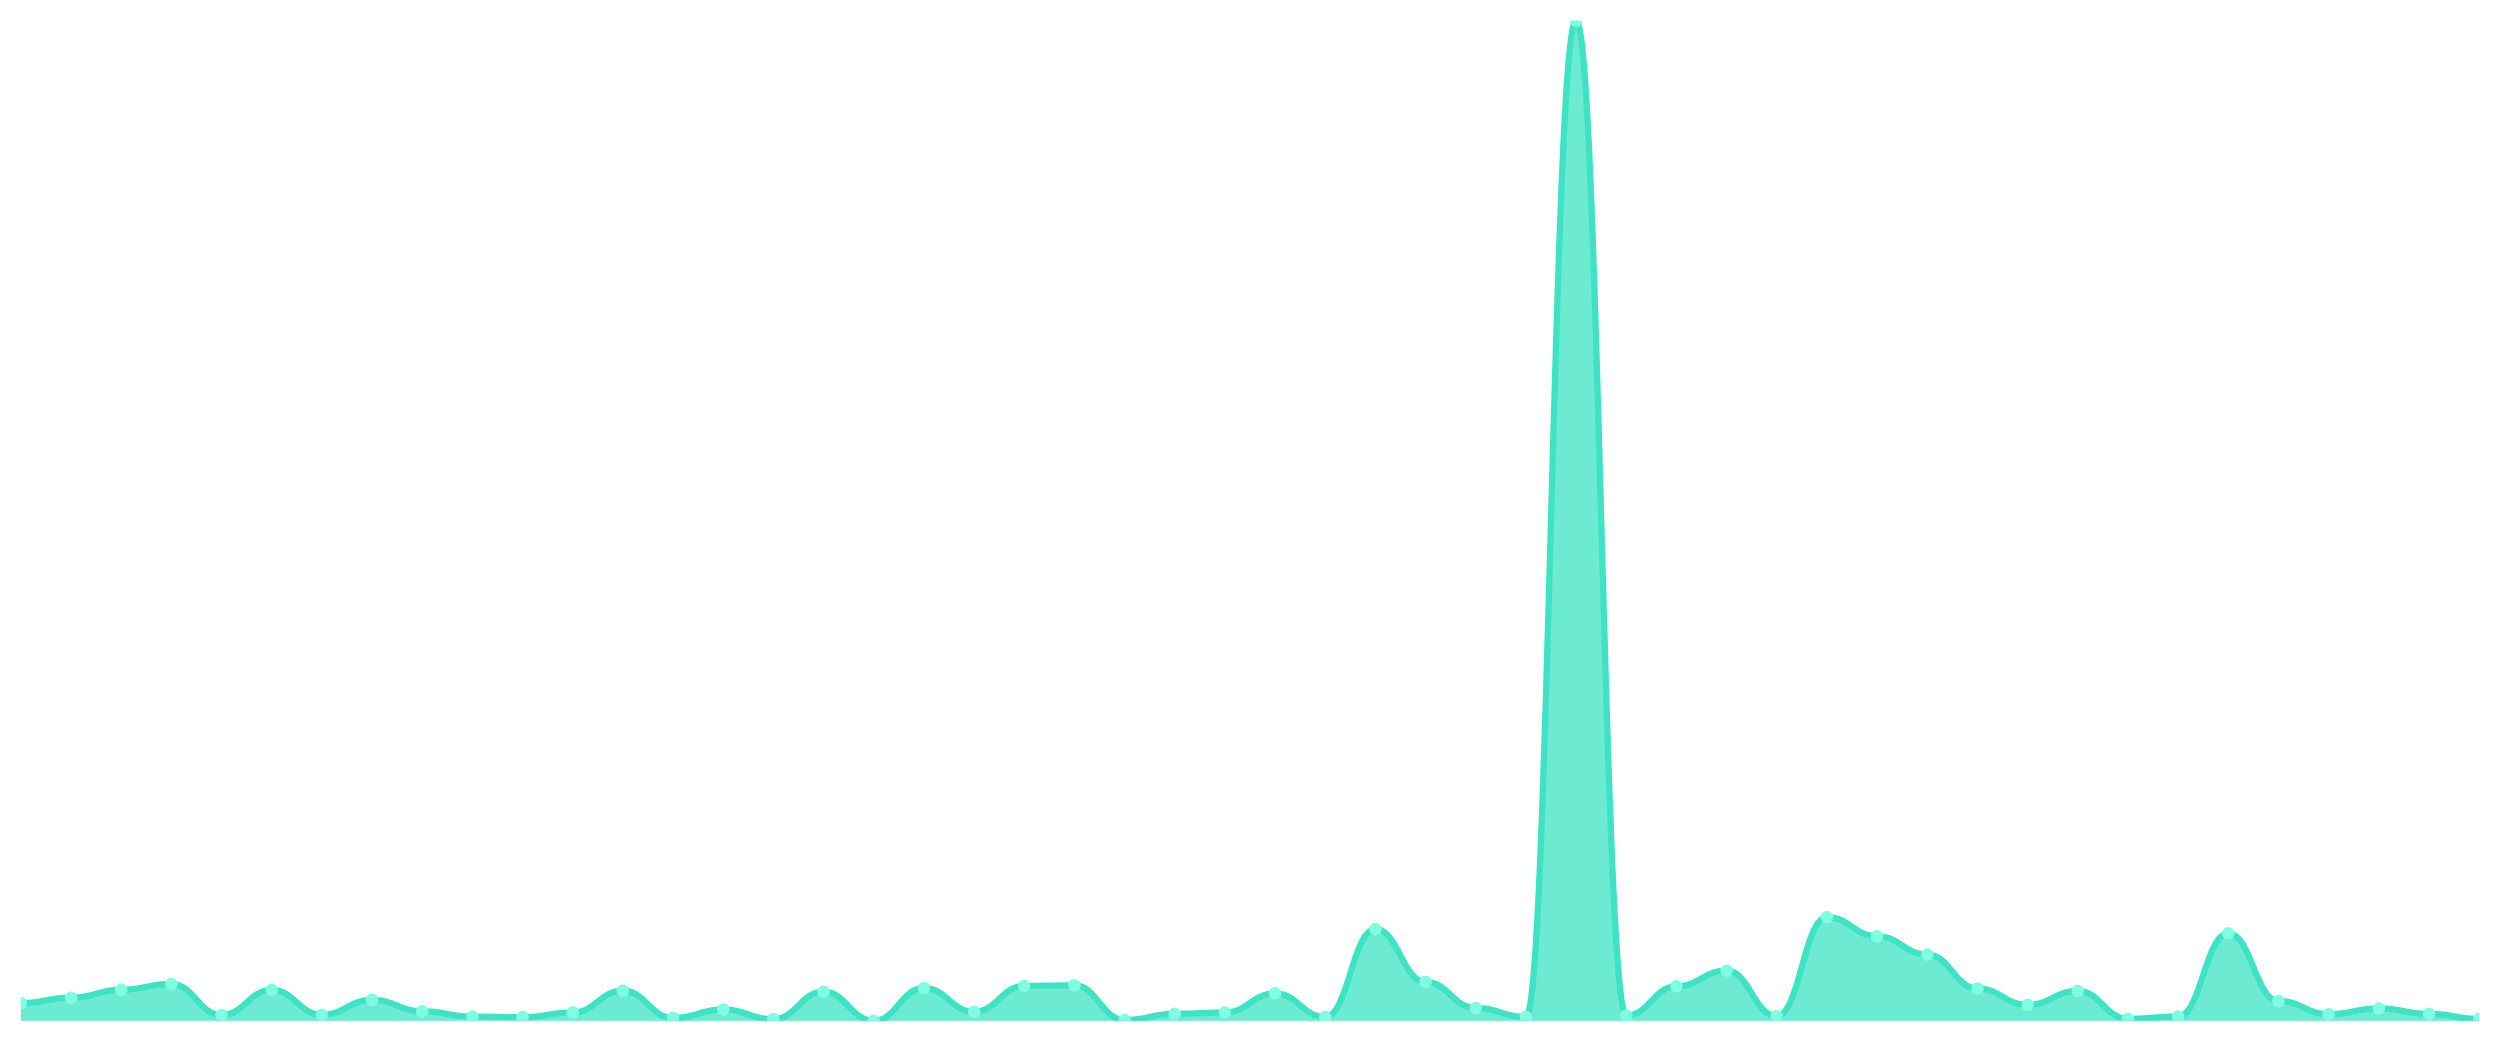
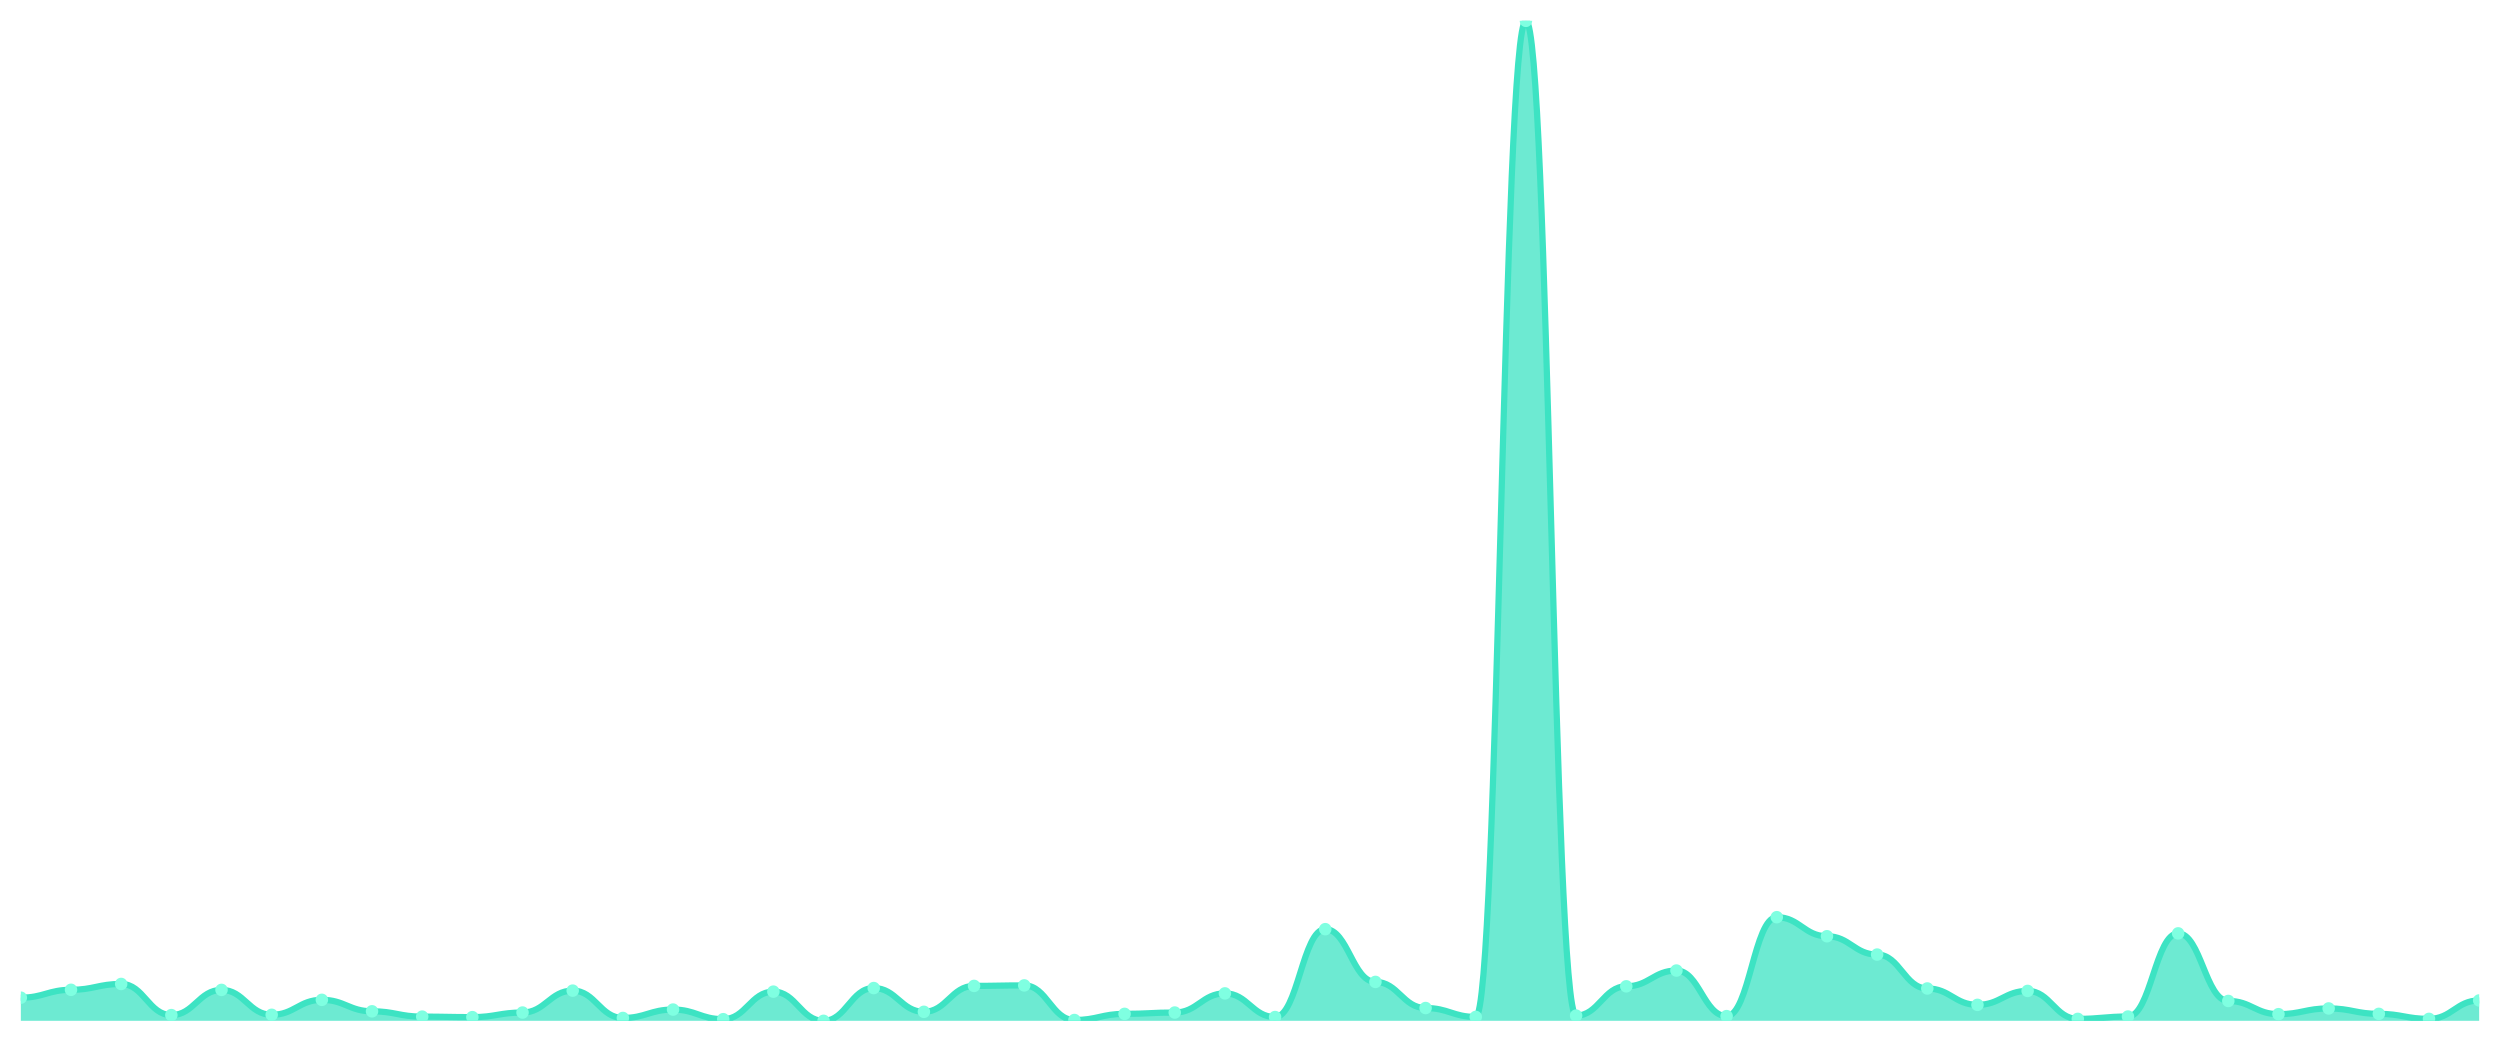
<svg xmlns="http://www.w3.org/2000/svg" viewBox="0 0 1200 500" width="1200" height="500">
  <defs>
    <clipPath id="c">
      <rect x="10" y="10" width="1180" height="480" />
    </clipPath>
  </defs>
  <rect width="1200" height="500" fill="none" />
  <g clip-path="url(#c)">
-     <path d="M 10,490 L 10,481.495 C 20.837,481.495 23.245,478.89 34.082,478.89 C 44.918,478.89 47.327,475.104 58.163,475.104 C 69,475.104 71.408,472.302 82.245,472.302 C 93.082,472.302 95.49,487.247 106.327,487.247 C 117.163,487.247 119.571,475.154 130.408,475.154 C 141.245,475.154 143.653,487.1 154.49,487.1 C 165.327,487.1 167.735,479.922 178.571,479.922 C 189.408,479.922 191.816,485.428 202.653,485.428 C 213.49,485.428 215.898,487.984 226.735,487.984 C 237.571,487.984 239.98,488.23 250.816,488.23 C 261.653,488.23 264.061,486.018 274.898,486.018 C 285.735,486.018 288.143,475.498 298.98,475.498 C 309.816,475.498 312.224,488.624 323.061,488.624 C 333.898,488.624 336.306,484.592 347.143,484.592 C 357.98,484.592 360.388,489.213 371.224,489.213 C 382.061,489.213 384.469,475.989 395.306,475.989 C 406.143,475.989 408.551,490 419.388,490 C 430.224,490 432.633,474.269 443.469,474.269 C 454.306,474.269 456.714,485.674 467.551,485.674 C 478.388,485.674 480.796,473.236 491.633,473.236 C 502.469,473.236 504.878,472.991 515.714,472.991 C 526.551,472.991 528.959,489.607 539.796,489.607 C 550.633,489.607 553.041,486.657 563.878,486.657 C 574.714,486.657 577.122,486.018 587.959,486.018 C 598.796,486.018 601.204,476.825 612.041,476.825 C 622.878,476.825 625.286,488.181 636.122,488.181 C 646.959,488.181 649.367,446.002 660.204,446.002 C 671.041,446.002 673.449,471.319 684.286,471.319 C 695.122,471.319 697.531,483.855 708.367,483.855 C 719.204,483.855 721.612,488.132 732.449,488.132 C 743.286,488.132 745.694,10 756.531,10 C 767.367,10 769.776,487.493 780.612,487.493 C 791.449,487.493 793.857,473.433 804.694,473.433 C 815.531,473.433 817.939,465.862 828.776,465.862 C 839.612,465.862 842.02,487.739 852.857,487.739 C 863.694,487.739 866.102,440.25 876.939,440.25 C 887.776,440.25 890.184,449.394 901.02,449.394 C 911.857,449.394 914.265,458.193 925.102,458.193 C 935.939,458.193 938.347,474.465 949.184,474.465 C 960.02,474.465 962.429,482.331 973.265,482.331 C 984.102,482.331 986.51,475.645 997.347,475.645 C 1008.184,475.645 1010.592,489.066 1021.429,489.066 C 1032.265,489.066 1034.673,487.935 1045.51,487.935 C 1056.347,487.935 1058.755,448.017 1069.592,448.017 C 1080.429,448.017 1082.837,480.463 1093.673,480.463 C 1104.51,480.463 1106.918,486.805 1117.755,486.805 C 1128.592,486.805 1131,484.052 1141.837,484.052 C 1152.673,484.052 1155.082,486.657 1165.918,486.657 C 1176.755,486.657 1179.163,489.066 1190,489.066 L 1190,490 Z" fill="rgba(61,227,195,0.75)" />
-     <path d="M 10,481.495 C 20.837,481.495 23.245,478.89 34.082,478.89 C 44.918,478.89 47.327,475.104 58.163,475.104 C 69,475.104 71.408,472.302 82.245,472.302 C 93.082,472.302 95.49,487.247 106.327,487.247 C 117.163,487.247 119.571,475.154 130.408,475.154 C 141.245,475.154 143.653,487.1 154.49,487.1 C 165.327,487.1 167.735,479.922 178.571,479.922 C 189.408,479.922 191.816,485.428 202.653,485.428 C 213.49,485.428 215.898,487.984 226.735,487.984 C 237.571,487.984 239.98,488.23 250.816,488.23 C 261.653,488.23 264.061,486.018 274.898,486.018 C 285.735,486.018 288.143,475.498 298.98,475.498 C 309.816,475.498 312.224,488.624 323.061,488.624 C 333.898,488.624 336.306,484.592 347.143,484.592 C 357.98,484.592 360.388,489.213 371.224,489.213 C 382.061,489.213 384.469,475.989 395.306,475.989 C 406.143,475.989 408.551,490 419.388,490 C 430.224,490 432.633,474.269 443.469,474.269 C 454.306,474.269 456.714,485.674 467.551,485.674 C 478.388,485.674 480.796,473.236 491.633,473.236 C 502.469,473.236 504.878,472.991 515.714,472.991 C 526.551,472.991 528.959,489.607 539.796,489.607 C 550.633,489.607 553.041,486.657 563.878,486.657 C 574.714,486.657 577.122,486.018 587.959,486.018 C 598.796,486.018 601.204,476.825 612.041,476.825 C 622.878,476.825 625.286,488.181 636.122,488.181 C 646.959,488.181 649.367,446.002 660.204,446.002 C 671.041,446.002 673.449,471.319 684.286,471.319 C 695.122,471.319 697.531,483.855 708.367,483.855 C 719.204,483.855 721.612,488.132 732.449,488.132 C 743.286,488.132 745.694,10 756.531,10 C 767.367,10 769.776,487.493 780.612,487.493 C 791.449,487.493 793.857,473.433 804.694,473.433 C 815.531,473.433 817.939,465.862 828.776,465.862 C 839.612,465.862 842.02,487.739 852.857,487.739 C 863.694,487.739 866.102,440.25 876.939,440.25 C 887.776,440.25 890.184,449.394 901.02,449.394 C 911.857,449.394 914.265,458.193 925.102,458.193 C 935.939,458.193 938.347,474.465 949.184,474.465 C 960.02,474.465 962.429,482.331 973.265,482.331 C 984.102,482.331 986.51,475.645 997.347,475.645 C 1008.184,475.645 1010.592,489.066 1021.429,489.066 C 1032.265,489.066 1034.673,487.935 1045.51,487.935 C 1056.347,487.935 1058.755,448.017 1069.592,448.017 C 1080.429,448.017 1082.837,480.463 1093.673,480.463 C 1104.51,480.463 1106.918,486.805 1117.755,486.805 C 1128.592,486.805 1131,484.052 1141.837,484.052 C 1152.673,484.052 1155.082,486.657 1165.918,486.657 C 1176.755,486.657 1179.163,489.066 1190,489.066" fill="none" stroke="#3de3c3" stroke-width="3" stroke-linecap="round" stroke-linejoin="round" />
-     <circle cx="10" cy="481.495" r="3" fill="#7fffe1" />
-     <circle cx="34.082" cy="478.89" r="3" fill="#7fffe1" />
-     <circle cx="58.163" cy="475.104" r="3" fill="#7fffe1" />
-     <circle cx="82.245" cy="472.302" r="3" fill="#7fffe1" />
-     <circle cx="106.327" cy="487.247" r="3" fill="#7fffe1" />
-     <circle cx="130.408" cy="475.154" r="3" fill="#7fffe1" />
-     <circle cx="154.49" cy="487.1" r="3" fill="#7fffe1" />
-     <circle cx="178.571" cy="479.922" r="3" fill="#7fffe1" />
-     <circle cx="202.653" cy="485.428" r="3" fill="#7fffe1" />
-     <circle cx="226.735" cy="487.984" r="3" fill="#7fffe1" />
-     <circle cx="250.816" cy="488.23" r="3" fill="#7fffe1" />
-     <circle cx="274.898" cy="486.018" r="3" fill="#7fffe1" />
-     <circle cx="298.98" cy="475.498" r="3" fill="#7fffe1" />
-     <circle cx="323.061" cy="488.624" r="3" fill="#7fffe1" />
-     <circle cx="347.143" cy="484.592" r="3" fill="#7fffe1" />
-     <circle cx="371.224" cy="489.213" r="3" fill="#7fffe1" />
-     <circle cx="395.306" cy="475.989" r="3" fill="#7fffe1" />
-     <circle cx="419.388" cy="490" r="3" fill="#7fffe1" />
-     <circle cx="443.469" cy="474.269" r="3" fill="#7fffe1" />
-     <circle cx="467.551" cy="485.674" r="3" fill="#7fffe1" />
-     <circle cx="491.633" cy="473.236" r="3" fill="#7fffe1" />
-     <circle cx="515.714" cy="472.991" r="3" fill="#7fffe1" />
-     <circle cx="539.796" cy="489.607" r="3" fill="#7fffe1" />
-     <circle cx="563.878" cy="486.657" r="3" fill="#7fffe1" />
-     <circle cx="587.959" cy="486.018" r="3" fill="#7fffe1" />
-     <circle cx="612.041" cy="476.825" r="3" fill="#7fffe1" />
-     <circle cx="636.122" cy="488.181" r="3" fill="#7fffe1" />
-     <circle cx="660.204" cy="446.002" r="3" fill="#7fffe1" />
-     <circle cx="684.286" cy="471.319" r="3" fill="#7fffe1" />
-     <circle cx="708.367" cy="483.855" r="3" fill="#7fffe1" />
-     <circle cx="732.449" cy="488.132" r="3" fill="#7fffe1" />
-     <circle cx="756.531" cy="10" r="3" fill="#7fffe1" />
-     <circle cx="780.612" cy="487.493" r="3" fill="#7fffe1" />
-     <circle cx="804.694" cy="473.433" r="3" fill="#7fffe1" />
-     <circle cx="828.776" cy="465.862" r="3" fill="#7fffe1" />
-     <circle cx="852.857" cy="487.739" r="3" fill="#7fffe1" />
-     <circle cx="876.939" cy="440.25" r="3" fill="#7fffe1" />
-     <circle cx="901.02" cy="449.394" r="3" fill="#7fffe1" />
-     <circle cx="925.102" cy="458.193" r="3" fill="#7fffe1" />
-     <circle cx="949.184" cy="474.465" r="3" fill="#7fffe1" />
-     <circle cx="973.265" cy="482.331" r="3" fill="#7fffe1" />
-     <circle cx="997.347" cy="475.645" r="3" fill="#7fffe1" />
-     <circle cx="1021.429" cy="489.066" r="3" fill="#7fffe1" />
-     <circle cx="1045.51" cy="487.935" r="3" fill="#7fffe1" />
-     <circle cx="1069.592" cy="448.017" r="3" fill="#7fffe1" />
-     <circle cx="1093.673" cy="480.463" r="3" fill="#7fffe1" />
-     <circle cx="1117.755" cy="486.805" r="3" fill="#7fffe1" />
-     <circle cx="1141.837" cy="484.052" r="3" fill="#7fffe1" />
-     <circle cx="1165.918" cy="486.657" r="3" fill="#7fffe1" />
-     <circle cx="1190" cy="489.066" r="3" fill="#7fffe1" />
+     <path d="M 10,490 L 10,478.89 C 20.837,478.89 23.245,475.104 34.082,475.104 C 44.918,475.104 47.327,472.302 58.163,472.302 C 69,472.302 71.408,487.247 82.245,487.247 C 93.082,487.247 95.49,475.154 106.327,475.154 C 117.163,475.154 119.571,487.1 130.408,487.1 C 141.245,487.1 143.653,479.922 154.49,479.922 C 165.327,479.922 167.735,485.428 178.571,485.428 C 189.408,485.428 191.816,487.984 202.653,487.984 C 213.49,487.984 215.898,488.23 226.735,488.23 C 237.571,488.23 239.98,486.018 250.816,486.018 C 261.653,486.018 264.061,475.498 274.898,475.498 C 285.735,475.498 288.143,488.624 298.98,488.624 C 309.816,488.624 312.224,484.592 323.061,484.592 C 333.898,484.592 336.306,489.213 347.143,489.213 C 357.98,489.213 360.388,475.989 371.224,475.989 C 382.061,475.989 384.469,490 395.306,490 C 406.143,490 408.551,474.269 419.388,474.269 C 430.224,474.269 432.633,485.674 443.469,485.674 C 454.306,485.674 456.714,473.236 467.551,473.236 C 478.388,473.236 480.796,472.991 491.633,472.991 C 502.469,472.991 504.878,489.607 515.714,489.607 C 526.551,489.607 528.959,486.657 539.796,486.657 C 550.633,486.657 553.041,486.018 563.878,486.018 C 574.714,486.018 577.122,476.825 587.959,476.825 C 598.796,476.825 601.204,488.181 612.041,488.181 C 622.878,488.181 625.286,446.002 636.122,446.002 C 646.959,446.002 649.367,471.319 660.204,471.319 C 671.041,471.319 673.449,483.855 684.286,483.855 C 695.122,483.855 697.531,488.132 708.367,488.132 C 719.204,488.132 721.612,10 732.449,10 C 743.286,10 745.694,487.493 756.531,487.493 C 767.367,487.493 769.776,473.433 780.612,473.433 C 791.449,473.433 793.857,465.862 804.694,465.862 C 815.531,465.862 817.939,487.739 828.776,487.739 C 839.612,487.739 842.02,440.25 852.857,440.25 C 863.694,440.25 866.102,449.394 876.939,449.394 C 887.776,449.394 890.184,458.193 901.02,458.193 C 911.857,458.193 914.265,474.465 925.102,474.465 C 935.939,474.465 938.347,482.331 949.184,482.331 C 960.02,482.331 962.429,475.645 973.265,475.645 C 984.102,475.645 986.51,489.066 997.347,489.066 C 1008.184,489.066 1010.592,487.935 1021.429,487.935 C 1032.265,487.935 1034.673,448.017 1045.51,448.017 C 1056.347,448.017 1058.755,480.463 1069.592,480.463 C 1080.429,480.463 1082.837,486.805 1093.673,486.805 C 1104.51,486.805 1106.918,484.052 1117.755,484.052 C 1128.592,484.052 1131,486.657 1141.837,486.657 C 1152.673,486.657 1155.082,489.066 1165.918,489.066 C 1176.755,489.066 1179.163,480.217 1190,480.217 L 1190,490 Z" fill="rgba(61,227,195,0.75)" />
+     <path d="M 10,478.89 C 20.837,478.89 23.245,475.104 34.082,475.104 C 44.918,475.104 47.327,472.302 58.163,472.302 C 69,472.302 71.408,487.247 82.245,487.247 C 93.082,487.247 95.49,475.154 106.327,475.154 C 117.163,475.154 119.571,487.1 130.408,487.1 C 141.245,487.1 143.653,479.922 154.49,479.922 C 165.327,479.922 167.735,485.428 178.571,485.428 C 189.408,485.428 191.816,487.984 202.653,487.984 C 213.49,487.984 215.898,488.23 226.735,488.23 C 237.571,488.23 239.98,486.018 250.816,486.018 C 261.653,486.018 264.061,475.498 274.898,475.498 C 285.735,475.498 288.143,488.624 298.98,488.624 C 309.816,488.624 312.224,484.592 323.061,484.592 C 333.898,484.592 336.306,489.213 347.143,489.213 C 357.98,489.213 360.388,475.989 371.224,475.989 C 382.061,475.989 384.469,490 395.306,490 C 406.143,490 408.551,474.269 419.388,474.269 C 430.224,474.269 432.633,485.674 443.469,485.674 C 454.306,485.674 456.714,473.236 467.551,473.236 C 478.388,473.236 480.796,472.991 491.633,472.991 C 502.469,472.991 504.878,489.607 515.714,489.607 C 526.551,489.607 528.959,486.657 539.796,486.657 C 550.633,486.657 553.041,486.018 563.878,486.018 C 574.714,486.018 577.122,476.825 587.959,476.825 C 598.796,476.825 601.204,488.181 612.041,488.181 C 622.878,488.181 625.286,446.002 636.122,446.002 C 646.959,446.002 649.367,471.319 660.204,471.319 C 671.041,471.319 673.449,483.855 684.286,483.855 C 695.122,483.855 697.531,488.132 708.367,488.132 C 719.204,488.132 721.612,10 732.449,10 C 743.286,10 745.694,487.493 756.531,487.493 C 767.367,487.493 769.776,473.433 780.612,473.433 C 791.449,473.433 793.857,465.862 804.694,465.862 C 815.531,465.862 817.939,487.739 828.776,487.739 C 839.612,487.739 842.02,440.25 852.857,440.25 C 863.694,440.25 866.102,449.394 876.939,449.394 C 887.776,449.394 890.184,458.193 901.02,458.193 C 911.857,458.193 914.265,474.465 925.102,474.465 C 935.939,474.465 938.347,482.331 949.184,482.331 C 960.02,482.331 962.429,475.645 973.265,475.645 C 984.102,475.645 986.51,489.066 997.347,489.066 C 1008.184,489.066 1010.592,487.935 1021.429,487.935 C 1032.265,487.935 1034.673,448.017 1045.51,448.017 C 1056.347,448.017 1058.755,480.463 1069.592,480.463 C 1080.429,480.463 1082.837,486.805 1093.673,486.805 C 1104.51,486.805 1106.918,484.052 1117.755,484.052 C 1128.592,484.052 1131,486.657 1141.837,486.657 C 1152.673,486.657 1155.082,489.066 1165.918,489.066 C 1176.755,489.066 1179.163,480.217 1190,480.217" fill="none" stroke="#3de3c3" stroke-width="3" stroke-linecap="round" stroke-linejoin="round" />
+     <circle cx="10" cy="478.89" r="3" fill="#7fffe1" />
+     <circle cx="34.082" cy="475.104" r="3" fill="#7fffe1" />
+     <circle cx="58.163" cy="472.302" r="3" fill="#7fffe1" />
+     <circle cx="82.245" cy="487.247" r="3" fill="#7fffe1" />
+     <circle cx="106.327" cy="475.154" r="3" fill="#7fffe1" />
+     <circle cx="130.408" cy="487.1" r="3" fill="#7fffe1" />
+     <circle cx="154.49" cy="479.922" r="3" fill="#7fffe1" />
+     <circle cx="178.571" cy="485.428" r="3" fill="#7fffe1" />
+     <circle cx="202.653" cy="487.984" r="3" fill="#7fffe1" />
+     <circle cx="226.735" cy="488.23" r="3" fill="#7fffe1" />
+     <circle cx="250.816" cy="486.018" r="3" fill="#7fffe1" />
+     <circle cx="274.898" cy="475.498" r="3" fill="#7fffe1" />
+     <circle cx="298.98" cy="488.624" r="3" fill="#7fffe1" />
+     <circle cx="323.061" cy="484.592" r="3" fill="#7fffe1" />
+     <circle cx="347.143" cy="489.213" r="3" fill="#7fffe1" />
+     <circle cx="371.224" cy="475.989" r="3" fill="#7fffe1" />
+     <circle cx="395.306" cy="490" r="3" fill="#7fffe1" />
+     <circle cx="419.388" cy="474.269" r="3" fill="#7fffe1" />
+     <circle cx="443.469" cy="485.674" r="3" fill="#7fffe1" />
+     <circle cx="467.551" cy="473.236" r="3" fill="#7fffe1" />
+     <circle cx="491.633" cy="472.991" r="3" fill="#7fffe1" />
+     <circle cx="515.714" cy="489.607" r="3" fill="#7fffe1" />
+     <circle cx="539.796" cy="486.657" r="3" fill="#7fffe1" />
+     <circle cx="563.878" cy="486.018" r="3" fill="#7fffe1" />
+     <circle cx="587.959" cy="476.825" r="3" fill="#7fffe1" />
+     <circle cx="612.041" cy="488.181" r="3" fill="#7fffe1" />
+     <circle cx="636.122" cy="446.002" r="3" fill="#7fffe1" />
+     <circle cx="660.204" cy="471.319" r="3" fill="#7fffe1" />
+     <circle cx="684.286" cy="483.855" r="3" fill="#7fffe1" />
+     <circle cx="708.367" cy="488.132" r="3" fill="#7fffe1" />
+     <circle cx="732.449" cy="10" r="3" fill="#7fffe1" />
+     <circle cx="756.531" cy="487.493" r="3" fill="#7fffe1" />
+     <circle cx="780.612" cy="473.433" r="3" fill="#7fffe1" />
+     <circle cx="804.694" cy="465.862" r="3" fill="#7fffe1" />
+     <circle cx="828.776" cy="487.739" r="3" fill="#7fffe1" />
+     <circle cx="852.857" cy="440.25" r="3" fill="#7fffe1" />
+     <circle cx="876.939" cy="449.394" r="3" fill="#7fffe1" />
+     <circle cx="901.02" cy="458.193" r="3" fill="#7fffe1" />
+     <circle cx="925.102" cy="474.465" r="3" fill="#7fffe1" />
+     <circle cx="949.184" cy="482.331" r="3" fill="#7fffe1" />
+     <circle cx="973.265" cy="475.645" r="3" fill="#7fffe1" />
+     <circle cx="997.347" cy="489.066" r="3" fill="#7fffe1" />
+     <circle cx="1021.429" cy="487.935" r="3" fill="#7fffe1" />
+     <circle cx="1045.51" cy="448.017" r="3" fill="#7fffe1" />
+     <circle cx="1069.592" cy="480.463" r="3" fill="#7fffe1" />
+     <circle cx="1093.673" cy="486.805" r="3" fill="#7fffe1" />
+     <circle cx="1117.755" cy="484.052" r="3" fill="#7fffe1" />
+     <circle cx="1141.837" cy="486.657" r="3" fill="#7fffe1" />
+     <circle cx="1165.918" cy="489.066" r="3" fill="#7fffe1" />
+     <circle cx="1190" cy="480.217" r="3" fill="#7fffe1" />
  </g>
</svg>
